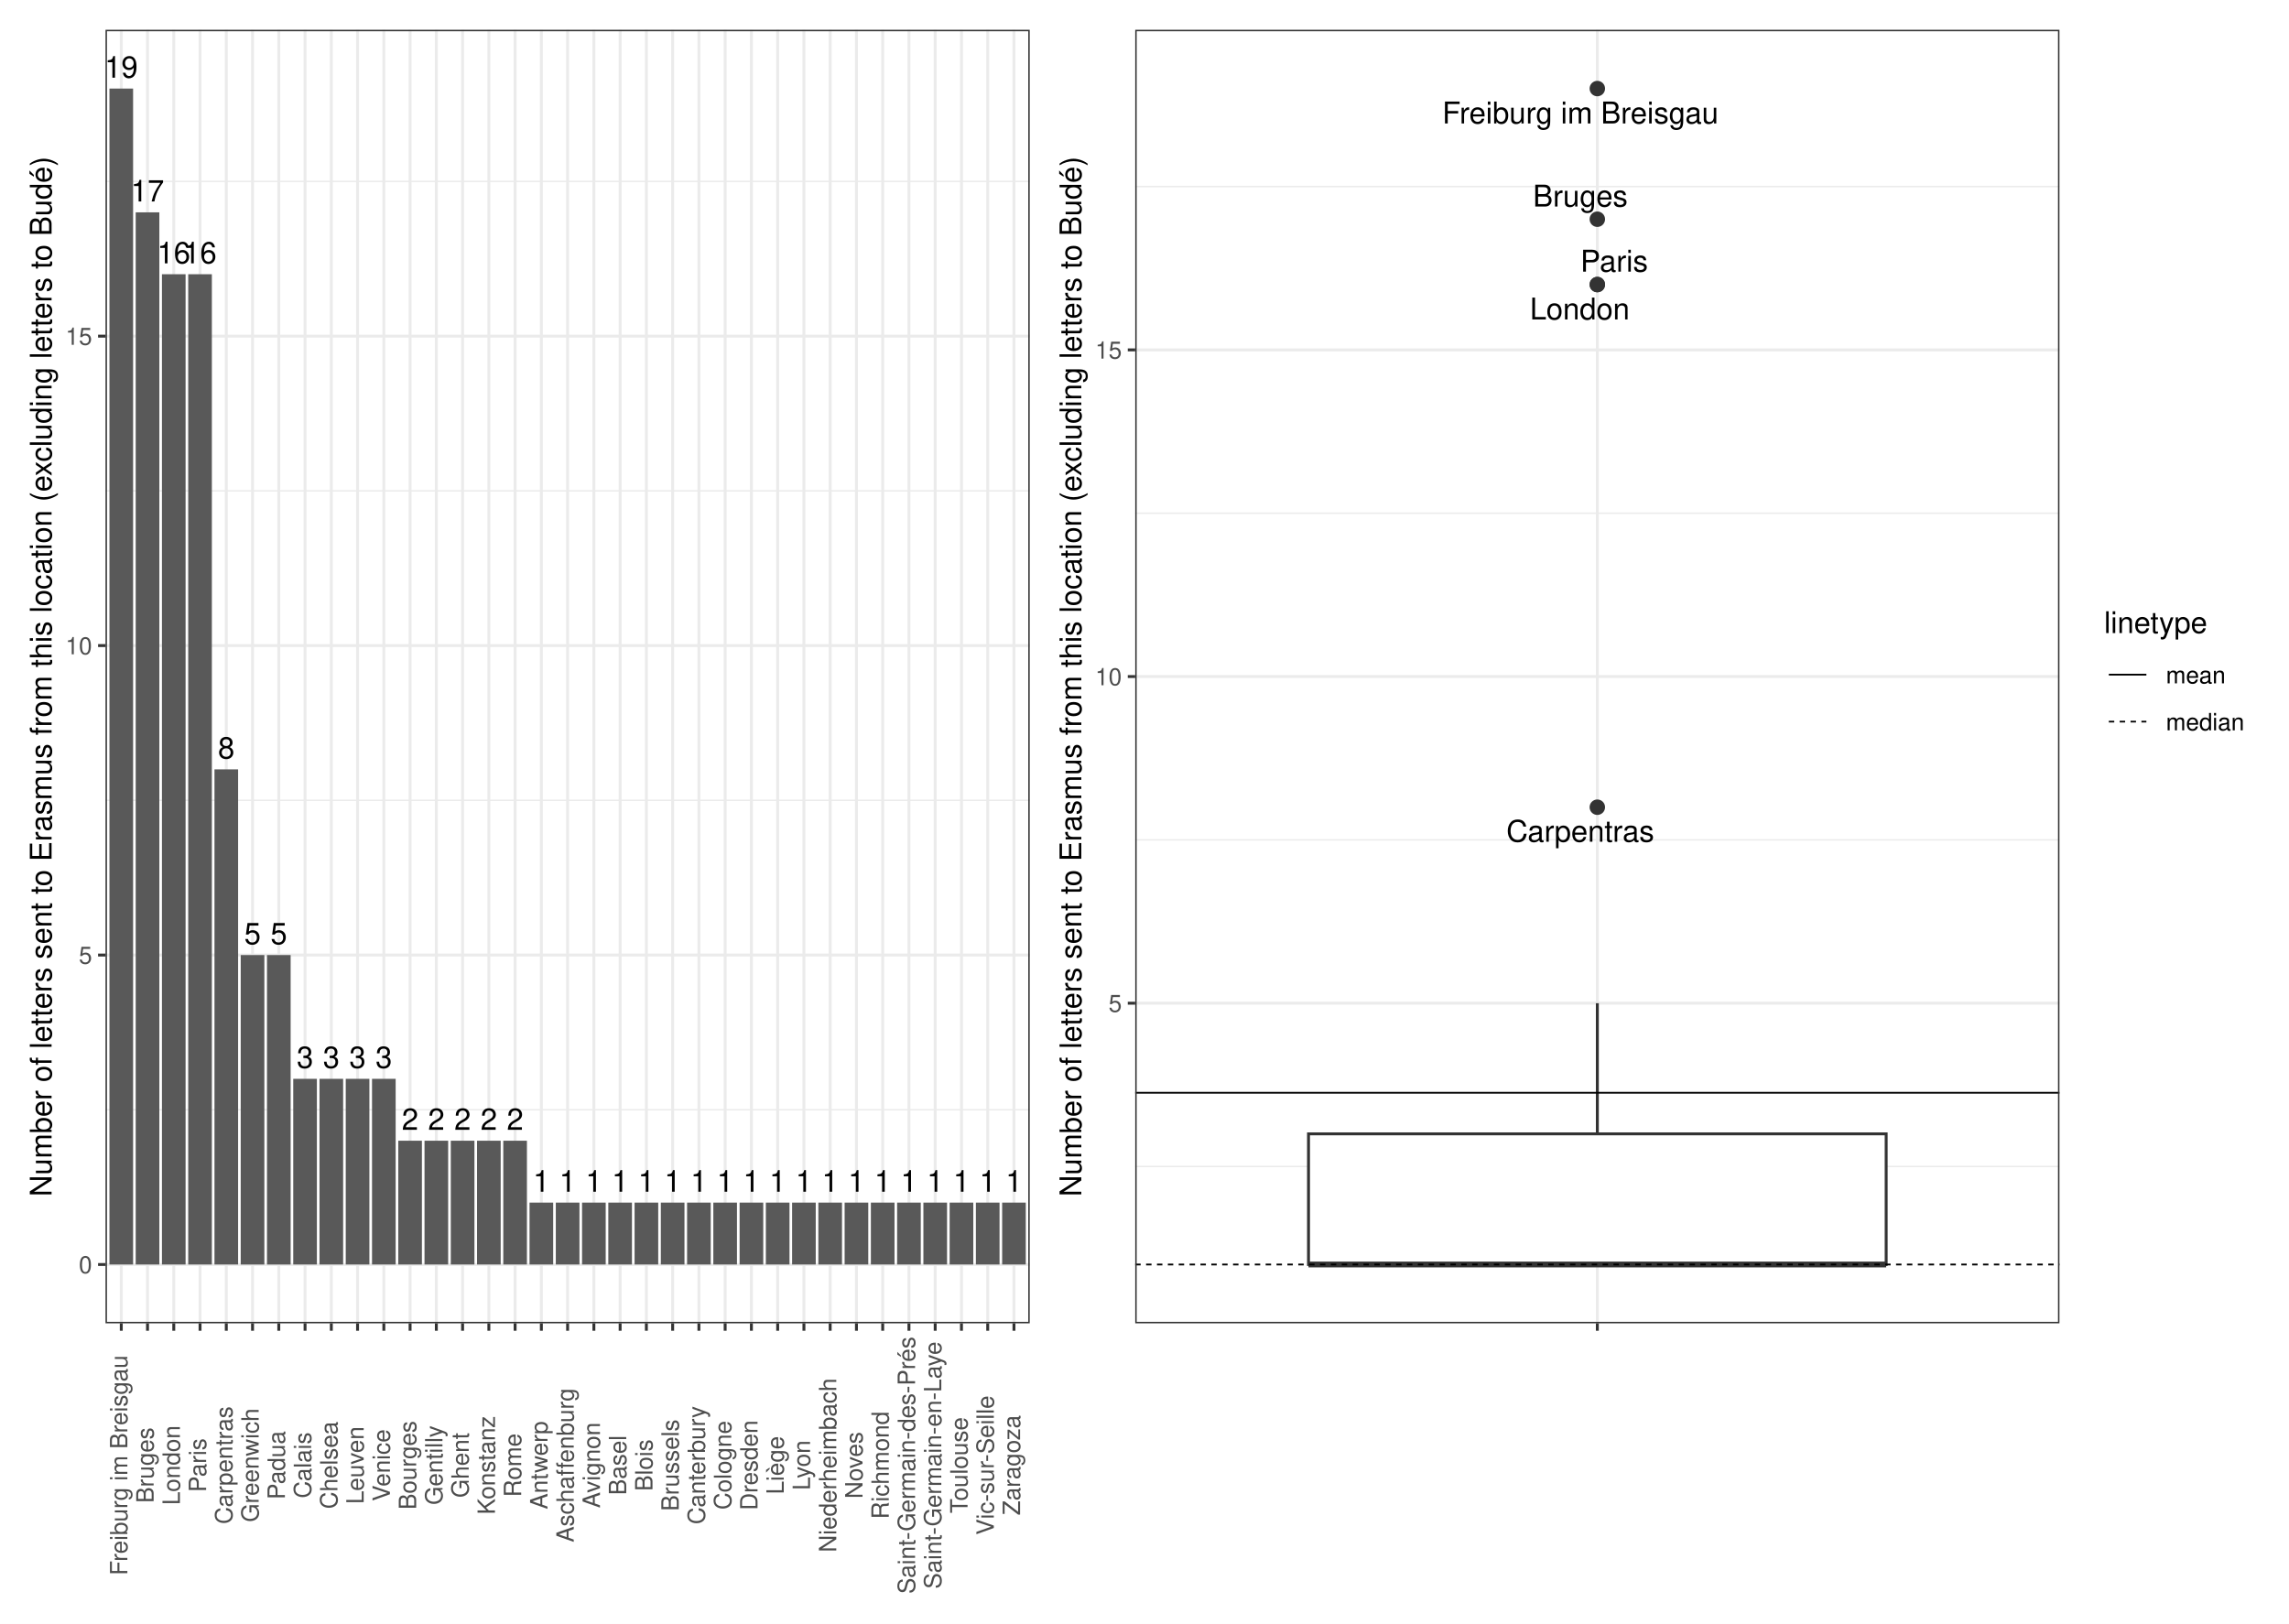
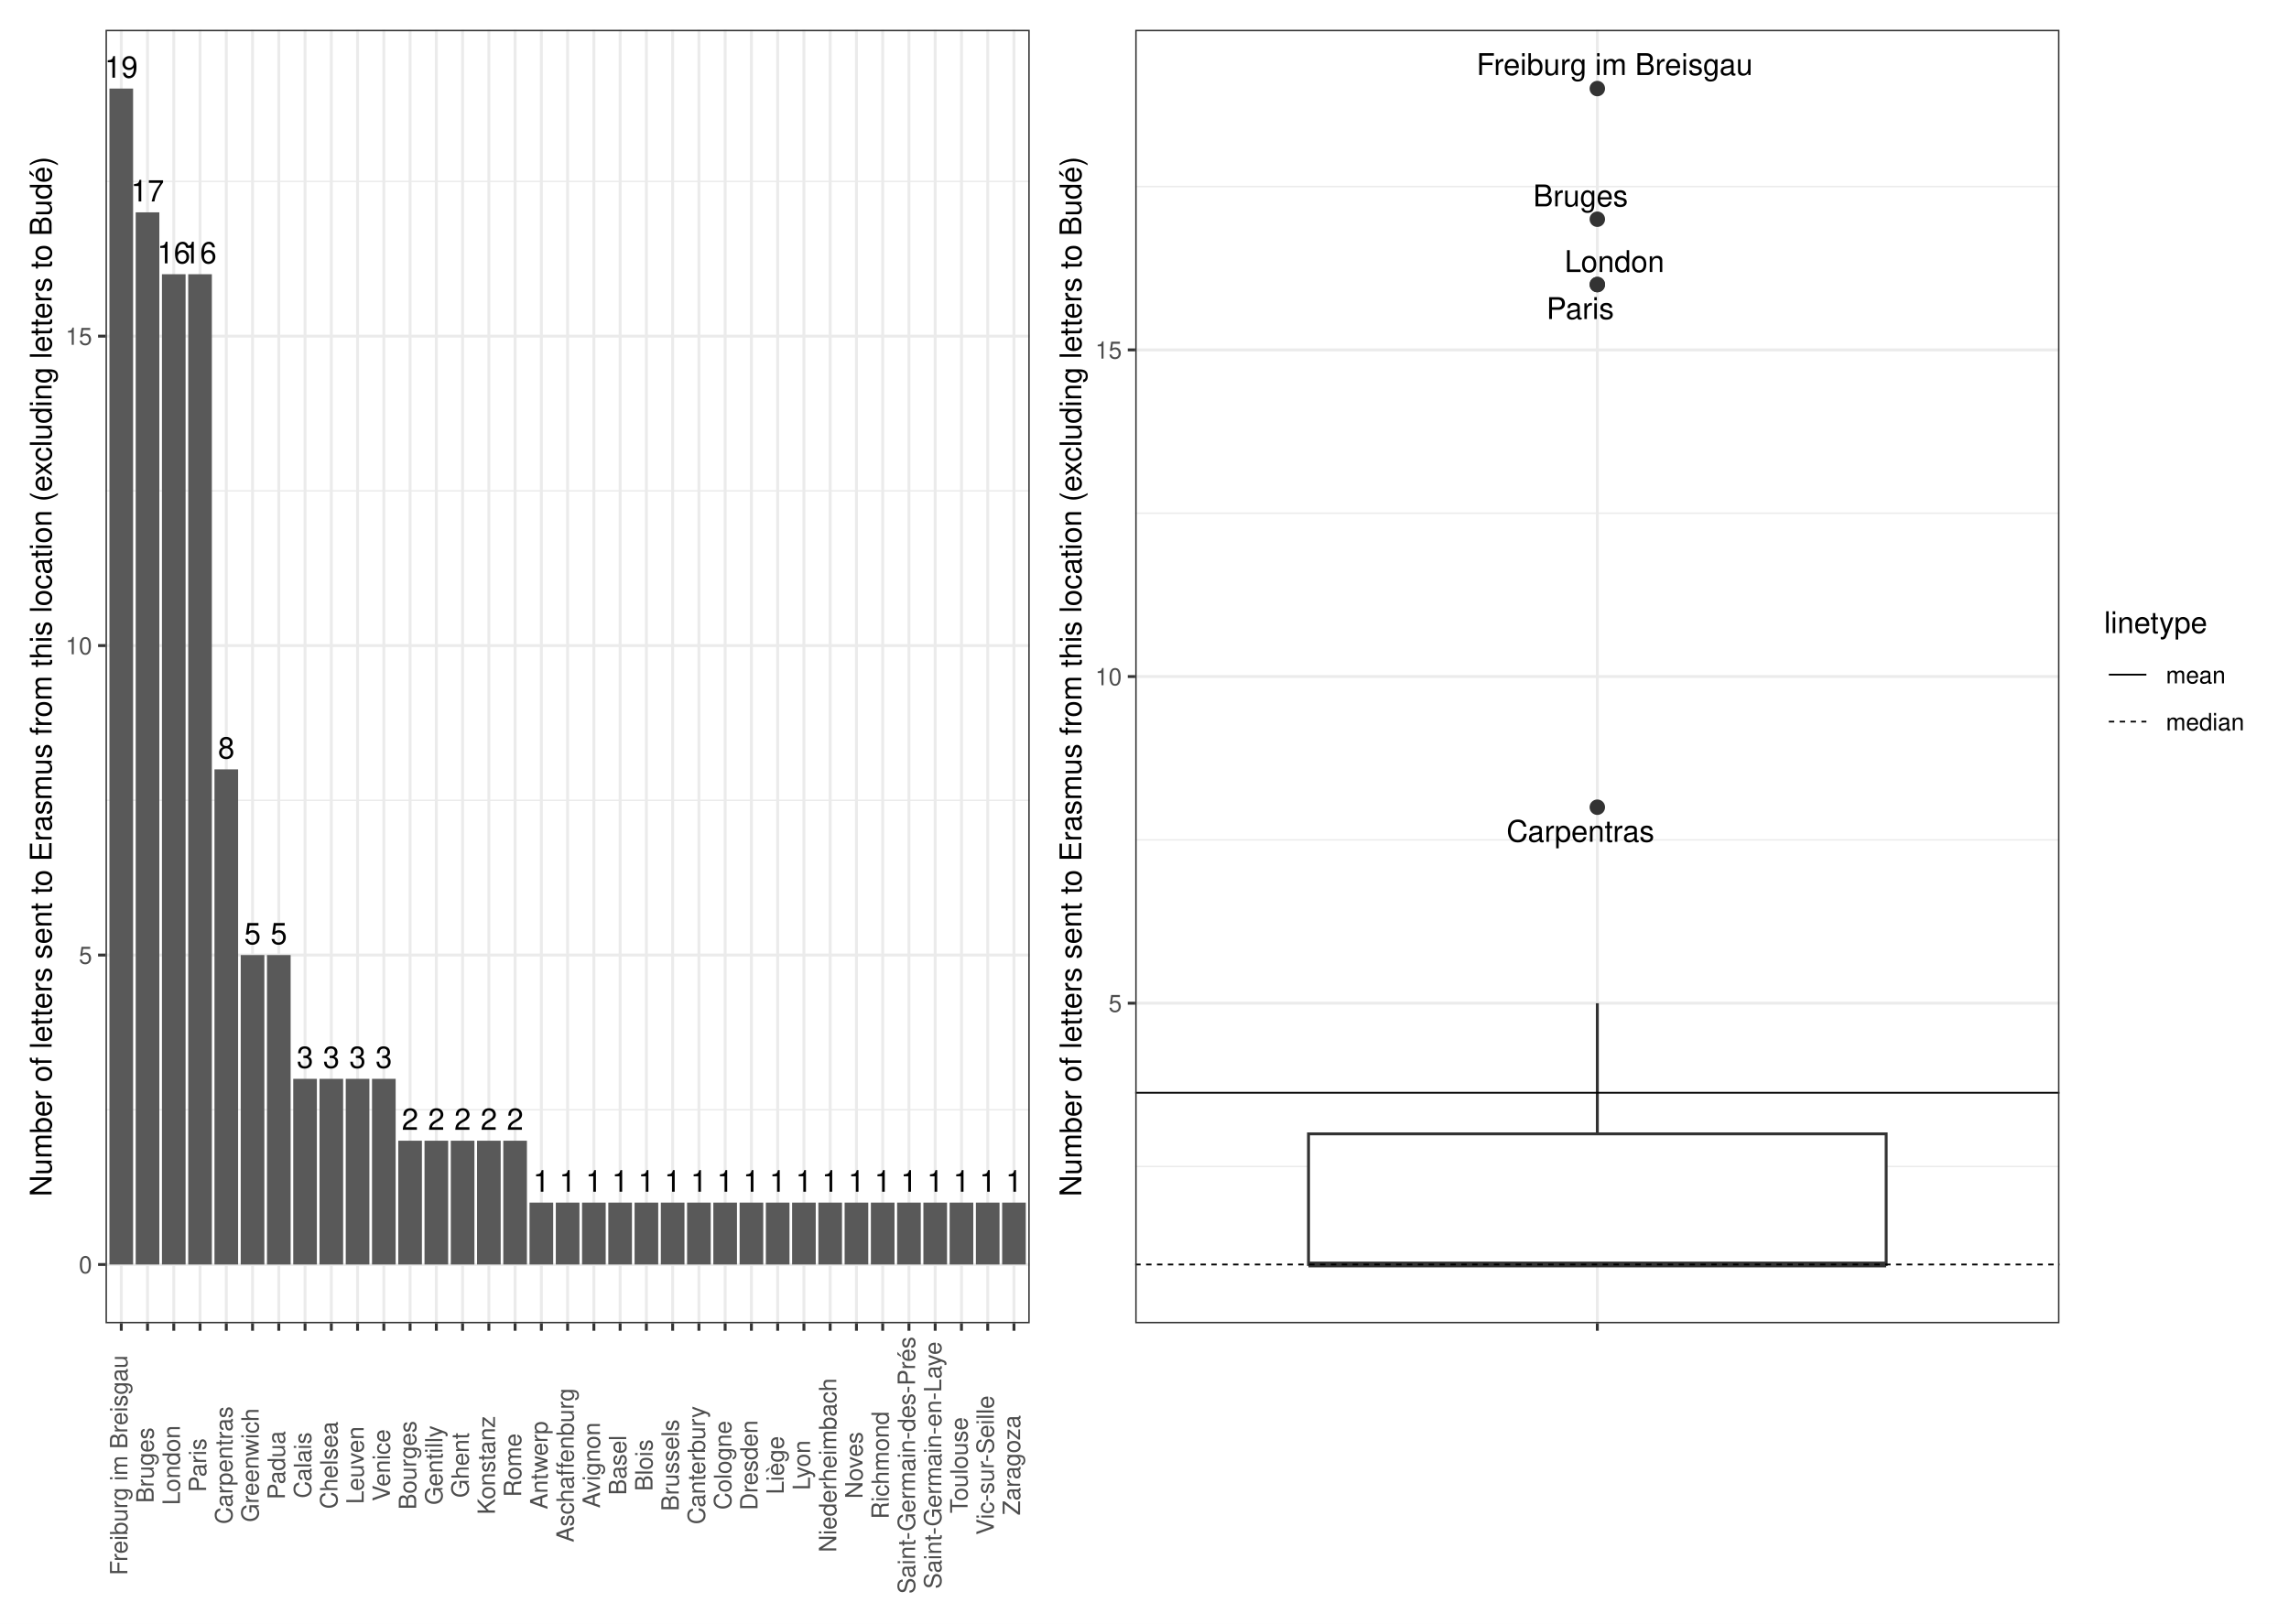
<svg xmlns="http://www.w3.org/2000/svg" width="842.40pt" height="597.60pt" viewBox="0 0 842.40 597.60">
  <g class="svglite">
    <defs>
      <style type="text/css">
    .svglite line, .svglite polyline, .svglite polygon, .svglite path, .svglite rect, .svglite circle {
      fill: none;
      stroke: #000000;
      stroke-linecap: round;
      stroke-linejoin: round;
      stroke-miterlimit: 10.00;
    }
    .svglite text {
      white-space: pre;
    }
    .svglite g.glyphgroup path {
      fill: inherit;
      stroke: none;
    }
  </style>
    </defs>
    <rect width="100%" height="100%" style="stroke: none; fill: #FFFFFF;" />
    <defs>
      <clipPath id="cpMC4wMHw4NDIuNDB8MC4wMHw1OTcuNjA=">
        <rect x="0.00" y="0.00" width="842.40" height="597.60" />
      </clipPath>
    </defs>
    <g clip-path="url(#cpMC4wMHw4NDIuNDB8MC4wMHw1OTcuNjA=)">
      <rect x="0" y="-0" width="842.40" height="597.60" style="stroke-width: 1.07; stroke: #FFFFFF; fill: #FFFFFF;" />
    </g>
    <defs>
      <clipPath id="cpMzguODN8NzU3LjkyfDEwLjk2fDQ4Ny4wOA==">
        <rect x="38.83" y="10.96" width="719.09" height="476.13" />
      </clipPath>
    </defs>
    <g clip-path="url(#cpMzguODN8NzU3LjkyfDEwLjk2fDQ4Ny4wOA==)">
</g>
    <g clip-path="url(#cpMC4wMHw4NDIuNDB8MC4wMHw1OTcuNjA=)">
</g>
    <defs>
      <clipPath id="cpNS40OHwzODQuNDR8NS40OHw1OTIuMTI=">
        <rect x="5.48" y="5.48" width="378.96" height="586.64" />
      </clipPath>
    </defs>
    <g clip-path="url(#cpNS40OHwzODQuNDR8NS40OHw1OTIuMTI=)">
      <rect x="5.48" y="5.48" width="378.96" height="586.64" style="stroke-width: 1.07; stroke: #FFFFFF; fill: #FFFFFF;" />
    </g>
    <g clip-path="url(#cpMC4wMHw4NDIuNDB8MC4wMHw1OTcuNjA=)">
</g>
    <defs>
      <clipPath id="cpMzg0LjQ0fDgzNi45Mnw1LjQ4fDU5Mi4xMg==">
        <rect x="384.44" y="5.48" width="452.48" height="586.64" />
      </clipPath>
    </defs>
    <g clip-path="url(#cpMzg0LjQ0fDgzNi45Mnw1LjQ4fDU5Mi4xMg==)">
      <rect x="384.44" y="5.48" width="452.48" height="586.64" style="stroke-width: 1.07; stroke: #FFFFFF; fill: #FFFFFF;" />
    </g>
    <g clip-path="url(#cpMC4wMHw4NDIuNDB8MC4wMHw1OTcuNjA=)">
</g>
    <defs>
      <clipPath id="cpMzguODN8Mzc4Ljk2fDEwLjk2fDQ4Ny4wOA==">
        <rect x="38.83" y="10.96" width="340.13" height="476.13" />
      </clipPath>
    </defs>
    <g clip-path="url(#cpMzguODN8Mzc4Ljk2fDEwLjk2fDQ4Ny4wOA==)">
      <rect x="38.83" y="10.96" width="340.13" height="476.13" style="stroke-width: 1.07; stroke: none; fill: #FFFFFF;" />
      <polyline points="38.83,408.49 378.96,408.49 " style="stroke-width: 0.53; stroke: #EBEBEB; stroke-linecap: butt;" />
      <polyline points="38.83,294.58 378.96,294.58 " style="stroke-width: 0.53; stroke: #EBEBEB; stroke-linecap: butt;" />
      <polyline points="38.83,180.68 378.96,180.68 " style="stroke-width: 0.53; stroke: #EBEBEB; stroke-linecap: butt;" />
      <polyline points="38.83,66.77 378.96,66.77 " style="stroke-width: 0.53; stroke: #EBEBEB; stroke-linecap: butt;" />
      <polyline points="38.83,465.44 378.96,465.44 " style="stroke-width: 1.07; stroke: #EBEBEB; stroke-linecap: butt;" />
      <polyline points="38.83,351.54 378.96,351.54 " style="stroke-width: 1.07; stroke: #EBEBEB; stroke-linecap: butt;" />
      <polyline points="38.83,237.63 378.96,237.63 " style="stroke-width: 1.07; stroke: #EBEBEB; stroke-linecap: butt;" />
      <polyline points="38.83,123.73 378.96,123.73 " style="stroke-width: 1.07; stroke: #EBEBEB; stroke-linecap: butt;" />
      <polyline points="44.63,487.08 44.63,10.96 " style="stroke-width: 1.07; stroke: #EBEBEB; stroke-linecap: butt;" />
      <polyline points="54.29,487.08 54.29,10.96 " style="stroke-width: 1.07; stroke: #EBEBEB; stroke-linecap: butt;" />
      <polyline points="63.95,487.08 63.95,10.96 " style="stroke-width: 1.07; stroke: #EBEBEB; stroke-linecap: butt;" />
      <polyline points="73.62,487.08 73.62,10.96 " style="stroke-width: 1.07; stroke: #EBEBEB; stroke-linecap: butt;" />
      <polyline points="83.28,487.08 83.28,10.96 " style="stroke-width: 1.07; stroke: #EBEBEB; stroke-linecap: butt;" />
      <polyline points="92.94,487.08 92.94,10.96 " style="stroke-width: 1.07; stroke: #EBEBEB; stroke-linecap: butt;" />
      <polyline points="102.60,487.08 102.60,10.96 " style="stroke-width: 1.07; stroke: #EBEBEB; stroke-linecap: butt;" />
      <polyline points="112.27,487.08 112.27,10.96 " style="stroke-width: 1.07; stroke: #EBEBEB; stroke-linecap: butt;" />
      <polyline points="121.93,487.08 121.93,10.96 " style="stroke-width: 1.07; stroke: #EBEBEB; stroke-linecap: butt;" />
      <polyline points="131.59,487.08 131.59,10.96 " style="stroke-width: 1.07; stroke: #EBEBEB; stroke-linecap: butt;" />
      <polyline points="141.26,487.08 141.26,10.96 " style="stroke-width: 1.07; stroke: #EBEBEB; stroke-linecap: butt;" />
      <polyline points="150.92,487.08 150.92,10.96 " style="stroke-width: 1.07; stroke: #EBEBEB; stroke-linecap: butt;" />
      <polyline points="160.58,487.08 160.58,10.96 " style="stroke-width: 1.07; stroke: #EBEBEB; stroke-linecap: butt;" />
      <polyline points="170.24,487.08 170.24,10.96 " style="stroke-width: 1.07; stroke: #EBEBEB; stroke-linecap: butt;" />
      <polyline points="179.91,487.08 179.91,10.96 " style="stroke-width: 1.07; stroke: #EBEBEB; stroke-linecap: butt;" />
      <polyline points="189.57,487.08 189.57,10.96 " style="stroke-width: 1.07; stroke: #EBEBEB; stroke-linecap: butt;" />
      <polyline points="199.23,487.08 199.23,10.96 " style="stroke-width: 1.07; stroke: #EBEBEB; stroke-linecap: butt;" />
      <polyline points="208.89,487.08 208.89,10.96 " style="stroke-width: 1.07; stroke: #EBEBEB; stroke-linecap: butt;" />
      <polyline points="218.56,487.08 218.56,10.96 " style="stroke-width: 1.07; stroke: #EBEBEB; stroke-linecap: butt;" />
      <polyline points="228.22,487.08 228.22,10.96 " style="stroke-width: 1.07; stroke: #EBEBEB; stroke-linecap: butt;" />
      <polyline points="237.88,487.08 237.88,10.96 " style="stroke-width: 1.07; stroke: #EBEBEB; stroke-linecap: butt;" />
      <polyline points="247.55,487.08 247.55,10.96 " style="stroke-width: 1.07; stroke: #EBEBEB; stroke-linecap: butt;" />
      <polyline points="257.21,487.08 257.21,10.96 " style="stroke-width: 1.07; stroke: #EBEBEB; stroke-linecap: butt;" />
      <polyline points="266.87,487.08 266.87,10.96 " style="stroke-width: 1.07; stroke: #EBEBEB; stroke-linecap: butt;" />
      <polyline points="276.53,487.08 276.53,10.96 " style="stroke-width: 1.07; stroke: #EBEBEB; stroke-linecap: butt;" />
      <polyline points="286.20,487.08 286.20,10.96 " style="stroke-width: 1.07; stroke: #EBEBEB; stroke-linecap: butt;" />
      <polyline points="295.86,487.08 295.86,10.96 " style="stroke-width: 1.07; stroke: #EBEBEB; stroke-linecap: butt;" />
      <polyline points="305.52,487.08 305.52,10.96 " style="stroke-width: 1.07; stroke: #EBEBEB; stroke-linecap: butt;" />
      <polyline points="315.19,487.08 315.19,10.96 " style="stroke-width: 1.07; stroke: #EBEBEB; stroke-linecap: butt;" />
      <polyline points="324.85,487.08 324.85,10.96 " style="stroke-width: 1.07; stroke: #EBEBEB; stroke-linecap: butt;" />
      <polyline points="334.51,487.08 334.51,10.96 " style="stroke-width: 1.07; stroke: #EBEBEB; stroke-linecap: butt;" />
      <polyline points="344.17,487.08 344.17,10.96 " style="stroke-width: 1.07; stroke: #EBEBEB; stroke-linecap: butt;" />
      <polyline points="353.84,487.08 353.84,10.96 " style="stroke-width: 1.07; stroke: #EBEBEB; stroke-linecap: butt;" />
      <polyline points="363.50,487.08 363.50,10.96 " style="stroke-width: 1.07; stroke: #EBEBEB; stroke-linecap: butt;" />
      <polyline points="373.16,487.08 373.16,10.96 " style="stroke-width: 1.07; stroke: #EBEBEB; stroke-linecap: butt;" />
      <rect x="40.28" y="32.60" width="8.70" height="432.84" style="stroke-width: 1.07; stroke: none; stroke-linecap: butt; stroke-linejoin: miter; fill: #595959;" />
      <rect x="49.94" y="78.16" width="8.70" height="387.28" style="stroke-width: 1.07; stroke: none; stroke-linecap: butt; stroke-linejoin: miter; fill: #595959;" />
      <rect x="59.60" y="100.94" width="8.70" height="364.50" style="stroke-width: 1.07; stroke: none; stroke-linecap: butt; stroke-linejoin: miter; fill: #595959;" />
      <rect x="69.27" y="100.94" width="8.70" height="364.50" style="stroke-width: 1.07; stroke: none; stroke-linecap: butt; stroke-linejoin: miter; fill: #595959;" />
      <rect x="78.93" y="283.19" width="8.70" height="182.25" style="stroke-width: 1.07; stroke: none; stroke-linecap: butt; stroke-linejoin: miter; fill: #595959;" />
      <rect x="98.26" y="351.54" width="8.70" height="113.91" style="stroke-width: 1.07; stroke: none; stroke-linecap: butt; stroke-linejoin: miter; fill: #595959;" />
      <rect x="88.59" y="351.54" width="8.70" height="113.91" style="stroke-width: 1.07; stroke: none; stroke-linecap: butt; stroke-linejoin: miter; fill: #595959;" />
      <rect x="107.92" y="397.10" width="8.70" height="68.34" style="stroke-width: 1.07; stroke: none; stroke-linecap: butt; stroke-linejoin: miter; fill: #595959;" />
      <rect x="127.24" y="397.10" width="8.70" height="68.34" style="stroke-width: 1.07; stroke: none; stroke-linecap: butt; stroke-linejoin: miter; fill: #595959;" />
      <rect x="136.91" y="397.10" width="8.70" height="68.34" style="stroke-width: 1.07; stroke: none; stroke-linecap: butt; stroke-linejoin: miter; fill: #595959;" />
      <rect x="117.58" y="397.10" width="8.70" height="68.34" style="stroke-width: 1.07; stroke: none; stroke-linecap: butt; stroke-linejoin: miter; fill: #595959;" />
      <rect x="146.57" y="419.88" width="8.70" height="45.56" style="stroke-width: 1.07; stroke: none; stroke-linecap: butt; stroke-linejoin: miter; fill: #595959;" />
      <rect x="175.56" y="419.88" width="8.70" height="45.56" style="stroke-width: 1.07; stroke: none; stroke-linecap: butt; stroke-linejoin: miter; fill: #595959;" />
      <rect x="165.90" y="419.88" width="8.70" height="45.56" style="stroke-width: 1.07; stroke: none; stroke-linecap: butt; stroke-linejoin: miter; fill: #595959;" />
      <rect x="156.23" y="419.88" width="8.70" height="45.56" style="stroke-width: 1.07; stroke: none; stroke-linecap: butt; stroke-linejoin: miter; fill: #595959;" />
      <rect x="185.22" y="419.88" width="8.70" height="45.56" style="stroke-width: 1.07; stroke: none; stroke-linecap: butt; stroke-linejoin: miter; fill: #595959;" />
      <rect x="223.87" y="442.66" width="8.70" height="22.78" style="stroke-width: 1.07; stroke: none; stroke-linecap: butt; stroke-linejoin: miter; fill: #595959;" />
      <rect x="320.50" y="442.66" width="8.70" height="22.78" style="stroke-width: 1.07; stroke: none; stroke-linecap: butt; stroke-linejoin: miter; fill: #595959;" />
      <rect x="310.84" y="442.66" width="8.70" height="22.78" style="stroke-width: 1.07; stroke: none; stroke-linecap: butt; stroke-linejoin: miter; fill: #595959;" />
      <rect x="330.16" y="442.66" width="8.70" height="22.78" style="stroke-width: 1.07; stroke: none; stroke-linecap: butt; stroke-linejoin: miter; fill: #595959;" />
      <rect x="243.20" y="442.66" width="8.70" height="22.78" style="stroke-width: 1.07; stroke: none; stroke-linecap: butt; stroke-linejoin: miter; fill: #595959;" />
      <rect x="368.81" y="442.66" width="8.70" height="22.78" style="stroke-width: 1.07; stroke: none; stroke-linecap: butt; stroke-linejoin: miter; fill: #595959;" />
      <rect x="262.52" y="442.66" width="8.70" height="22.78" style="stroke-width: 1.07; stroke: none; stroke-linecap: butt; stroke-linejoin: miter; fill: #595959;" />
      <rect x="301.17" y="442.66" width="8.70" height="22.78" style="stroke-width: 1.07; stroke: none; stroke-linecap: butt; stroke-linejoin: miter; fill: #595959;" />
      <rect x="194.88" y="442.66" width="8.70" height="22.78" style="stroke-width: 1.07; stroke: none; stroke-linecap: butt; stroke-linejoin: miter; fill: #595959;" />
      <rect x="339.83" y="442.66" width="8.70" height="22.78" style="stroke-width: 1.07; stroke: none; stroke-linecap: butt; stroke-linejoin: miter; fill: #595959;" />
      <rect x="349.49" y="442.66" width="8.70" height="22.78" style="stroke-width: 1.07; stroke: none; stroke-linecap: butt; stroke-linejoin: miter; fill: #595959;" />
      <rect x="281.85" y="442.66" width="8.70" height="22.78" style="stroke-width: 1.07; stroke: none; stroke-linecap: butt; stroke-linejoin: miter; fill: #595959;" />
      <rect x="214.21" y="442.66" width="8.70" height="22.78" style="stroke-width: 1.07; stroke: none; stroke-linecap: butt; stroke-linejoin: miter; fill: #595959;" />
      <rect x="233.54" y="442.66" width="8.70" height="22.78" style="stroke-width: 1.07; stroke: none; stroke-linecap: butt; stroke-linejoin: miter; fill: #595959;" />
      <rect x="359.15" y="442.66" width="8.70" height="22.78" style="stroke-width: 1.07; stroke: none; stroke-linecap: butt; stroke-linejoin: miter; fill: #595959;" />
      <rect x="252.86" y="442.66" width="8.70" height="22.78" style="stroke-width: 1.07; stroke: none; stroke-linecap: butt; stroke-linejoin: miter; fill: #595959;" />
      <rect x="272.19" y="442.66" width="8.70" height="22.78" style="stroke-width: 1.07; stroke: none; stroke-linecap: butt; stroke-linejoin: miter; fill: #595959;" />
      <rect x="204.55" y="442.66" width="8.70" height="22.78" style="stroke-width: 1.07; stroke: none; stroke-linecap: butt; stroke-linejoin: miter; fill: #595959;" />
      <rect x="291.51" y="442.66" width="8.70" height="22.78" style="stroke-width: 1.07; stroke: none; stroke-linecap: butt; stroke-linejoin: miter; fill: #595959;" />
      <text x="44.63" y="28.59" text-anchor="middle" style="font-size: 11.00px; font-family: &quot;Nimbus Sans&quot;;" textLength="12.22px" lengthAdjust="spacingAndGlyphs">19</text>
      <text x="54.29" y="74.15" text-anchor="middle" style="font-size: 11.00px; font-family: &quot;Nimbus Sans&quot;;" textLength="12.22px" lengthAdjust="spacingAndGlyphs">17</text>
      <text x="63.95" y="96.93" text-anchor="middle" style="font-size: 11.00px; font-family: &quot;Nimbus Sans&quot;;" textLength="12.22px" lengthAdjust="spacingAndGlyphs">16</text>
      <text x="73.62" y="96.93" text-anchor="middle" style="font-size: 11.00px; font-family: &quot;Nimbus Sans&quot;;" textLength="12.22px" lengthAdjust="spacingAndGlyphs">16</text>
      <text x="83.28" y="279.18" text-anchor="middle" style="font-size: 11.00px; font-family: &quot;Nimbus Sans&quot;;" textLength="6.11px" lengthAdjust="spacingAndGlyphs">8</text>
      <text x="102.60" y="347.53" text-anchor="middle" style="font-size: 11.00px; font-family: &quot;Nimbus Sans&quot;;" textLength="6.11px" lengthAdjust="spacingAndGlyphs">5</text>
      <text x="92.94" y="347.53" text-anchor="middle" style="font-size: 11.00px; font-family: &quot;Nimbus Sans&quot;;" textLength="6.11px" lengthAdjust="spacingAndGlyphs">5</text>
      <text x="112.27" y="393.09" text-anchor="middle" style="font-size: 11.00px; font-family: &quot;Nimbus Sans&quot;;" textLength="6.11px" lengthAdjust="spacingAndGlyphs">3</text>
      <text x="131.59" y="393.09" text-anchor="middle" style="font-size: 11.00px; font-family: &quot;Nimbus Sans&quot;;" textLength="6.11px" lengthAdjust="spacingAndGlyphs">3</text>
      <text x="141.26" y="393.09" text-anchor="middle" style="font-size: 11.00px; font-family: &quot;Nimbus Sans&quot;;" textLength="6.11px" lengthAdjust="spacingAndGlyphs">3</text>
      <text x="121.93" y="393.09" text-anchor="middle" style="font-size: 11.00px; font-family: &quot;Nimbus Sans&quot;;" textLength="6.11px" lengthAdjust="spacingAndGlyphs">3</text>
      <text x="150.92" y="415.87" text-anchor="middle" style="font-size: 11.00px; font-family: &quot;Nimbus Sans&quot;;" textLength="6.11px" lengthAdjust="spacingAndGlyphs">2</text>
      <text x="179.91" y="415.87" text-anchor="middle" style="font-size: 11.00px; font-family: &quot;Nimbus Sans&quot;;" textLength="6.11px" lengthAdjust="spacingAndGlyphs">2</text>
      <text x="170.24" y="415.87" text-anchor="middle" style="font-size: 11.00px; font-family: &quot;Nimbus Sans&quot;;" textLength="6.11px" lengthAdjust="spacingAndGlyphs">2</text>
      <text x="160.58" y="415.87" text-anchor="middle" style="font-size: 11.00px; font-family: &quot;Nimbus Sans&quot;;" textLength="6.11px" lengthAdjust="spacingAndGlyphs">2</text>
      <text x="189.57" y="415.87" text-anchor="middle" style="font-size: 11.00px; font-family: &quot;Nimbus Sans&quot;;" textLength="6.11px" lengthAdjust="spacingAndGlyphs">2</text>
      <text x="228.22" y="438.65" text-anchor="middle" style="font-size: 11.00px; font-family: &quot;Nimbus Sans&quot;;" textLength="6.11px" lengthAdjust="spacingAndGlyphs">1</text>
      <text x="324.85" y="438.65" text-anchor="middle" style="font-size: 11.00px; font-family: &quot;Nimbus Sans&quot;;" textLength="6.11px" lengthAdjust="spacingAndGlyphs">1</text>
      <text x="315.19" y="438.65" text-anchor="middle" style="font-size: 11.00px; font-family: &quot;Nimbus Sans&quot;;" textLength="6.11px" lengthAdjust="spacingAndGlyphs">1</text>
      <text x="334.51" y="438.65" text-anchor="middle" style="font-size: 11.00px; font-family: &quot;Nimbus Sans&quot;;" textLength="6.11px" lengthAdjust="spacingAndGlyphs">1</text>
      <text x="247.55" y="438.65" text-anchor="middle" style="font-size: 11.00px; font-family: &quot;Nimbus Sans&quot;;" textLength="6.11px" lengthAdjust="spacingAndGlyphs">1</text>
      <text x="373.16" y="438.65" text-anchor="middle" style="font-size: 11.00px; font-family: &quot;Nimbus Sans&quot;;" textLength="6.11px" lengthAdjust="spacingAndGlyphs">1</text>
      <text x="266.87" y="438.65" text-anchor="middle" style="font-size: 11.00px; font-family: &quot;Nimbus Sans&quot;;" textLength="6.11px" lengthAdjust="spacingAndGlyphs">1</text>
      <text x="305.52" y="438.65" text-anchor="middle" style="font-size: 11.00px; font-family: &quot;Nimbus Sans&quot;;" textLength="6.11px" lengthAdjust="spacingAndGlyphs">1</text>
      <text x="199.23" y="438.65" text-anchor="middle" style="font-size: 11.00px; font-family: &quot;Nimbus Sans&quot;;" textLength="6.11px" lengthAdjust="spacingAndGlyphs">1</text>
      <text x="344.17" y="438.65" text-anchor="middle" style="font-size: 11.00px; font-family: &quot;Nimbus Sans&quot;;" textLength="6.11px" lengthAdjust="spacingAndGlyphs">1</text>
      <text x="353.84" y="438.65" text-anchor="middle" style="font-size: 11.00px; font-family: &quot;Nimbus Sans&quot;;" textLength="6.11px" lengthAdjust="spacingAndGlyphs">1</text>
      <text x="286.20" y="438.65" text-anchor="middle" style="font-size: 11.00px; font-family: &quot;Nimbus Sans&quot;;" textLength="6.11px" lengthAdjust="spacingAndGlyphs">1</text>
      <text x="218.56" y="438.65" text-anchor="middle" style="font-size: 11.00px; font-family: &quot;Nimbus Sans&quot;;" textLength="6.11px" lengthAdjust="spacingAndGlyphs">1</text>
      <text x="237.88" y="438.65" text-anchor="middle" style="font-size: 11.00px; font-family: &quot;Nimbus Sans&quot;;" textLength="6.11px" lengthAdjust="spacingAndGlyphs">1</text>
      <text x="363.50" y="438.65" text-anchor="middle" style="font-size: 11.00px; font-family: &quot;Nimbus Sans&quot;;" textLength="6.11px" lengthAdjust="spacingAndGlyphs">1</text>
      <text x="257.21" y="438.65" text-anchor="middle" style="font-size: 11.00px; font-family: &quot;Nimbus Sans&quot;;" textLength="6.11px" lengthAdjust="spacingAndGlyphs">1</text>
      <text x="276.53" y="438.65" text-anchor="middle" style="font-size: 11.00px; font-family: &quot;Nimbus Sans&quot;;" textLength="6.11px" lengthAdjust="spacingAndGlyphs">1</text>
      <text x="208.89" y="438.65" text-anchor="middle" style="font-size: 11.00px; font-family: &quot;Nimbus Sans&quot;;" textLength="6.11px" lengthAdjust="spacingAndGlyphs">1</text>
      <text x="295.86" y="438.65" text-anchor="middle" style="font-size: 11.00px; font-family: &quot;Nimbus Sans&quot;;" textLength="6.11px" lengthAdjust="spacingAndGlyphs">1</text>
      <rect x="38.83" y="10.96" width="340.13" height="476.13" style="stroke-width: 1.07; stroke: #333333;" />
    </g>
    <g clip-path="url(#cpMC4wMHw4NDIuNDB8MC4wMHw1OTcuNjA=)">
      <text x="33.90" y="468.65" text-anchor="end" style="font-size: 8.80px;fill: #4D4D4D; font-family: &quot;Nimbus Sans&quot;;" textLength="4.89px" lengthAdjust="spacingAndGlyphs">0</text>
      <text x="33.90" y="354.74" text-anchor="end" style="font-size: 8.80px;fill: #4D4D4D; font-family: &quot;Nimbus Sans&quot;;" textLength="4.89px" lengthAdjust="spacingAndGlyphs">5</text>
      <text x="33.90" y="240.84" text-anchor="end" style="font-size: 8.80px;fill: #4D4D4D; font-family: &quot;Nimbus Sans&quot;;" textLength="9.78px" lengthAdjust="spacingAndGlyphs">10</text>
      <text x="33.90" y="126.93" text-anchor="end" style="font-size: 8.80px;fill: #4D4D4D; font-family: &quot;Nimbus Sans&quot;;" textLength="9.78px" lengthAdjust="spacingAndGlyphs">15</text>
      <polyline points="36.09,465.44 38.83,465.44 " style="stroke-width: 1.07; stroke: #333333; stroke-linecap: butt;" />
      <polyline points="36.09,351.54 38.83,351.54 " style="stroke-width: 1.07; stroke: #333333; stroke-linecap: butt;" />
      <polyline points="36.09,237.63 38.83,237.63 " style="stroke-width: 1.07; stroke: #333333; stroke-linecap: butt;" />
      <polyline points="36.09,123.73 38.83,123.73 " style="stroke-width: 1.07; stroke: #333333; stroke-linecap: butt;" />
      <polyline points="44.63,489.82 44.63,487.08 " style="stroke-width: 1.07; stroke: #333333; stroke-linecap: butt;" />
      <polyline points="54.29,489.82 54.29,487.08 " style="stroke-width: 1.07; stroke: #333333; stroke-linecap: butt;" />
      <polyline points="63.95,489.82 63.95,487.08 " style="stroke-width: 1.07; stroke: #333333; stroke-linecap: butt;" />
      <polyline points="73.62,489.82 73.62,487.08 " style="stroke-width: 1.07; stroke: #333333; stroke-linecap: butt;" />
      <polyline points="83.28,489.82 83.28,487.08 " style="stroke-width: 1.07; stroke: #333333; stroke-linecap: butt;" />
      <polyline points="92.94,489.82 92.94,487.08 " style="stroke-width: 1.07; stroke: #333333; stroke-linecap: butt;" />
      <polyline points="102.60,489.82 102.60,487.08 " style="stroke-width: 1.07; stroke: #333333; stroke-linecap: butt;" />
      <polyline points="112.27,489.82 112.27,487.08 " style="stroke-width: 1.07; stroke: #333333; stroke-linecap: butt;" />
      <polyline points="121.93,489.82 121.93,487.08 " style="stroke-width: 1.07; stroke: #333333; stroke-linecap: butt;" />
      <polyline points="131.59,489.82 131.59,487.08 " style="stroke-width: 1.07; stroke: #333333; stroke-linecap: butt;" />
      <polyline points="141.26,489.82 141.26,487.08 " style="stroke-width: 1.07; stroke: #333333; stroke-linecap: butt;" />
      <polyline points="150.92,489.82 150.92,487.08 " style="stroke-width: 1.07; stroke: #333333; stroke-linecap: butt;" />
      <polyline points="160.58,489.82 160.58,487.08 " style="stroke-width: 1.07; stroke: #333333; stroke-linecap: butt;" />
      <polyline points="170.24,489.82 170.24,487.08 " style="stroke-width: 1.07; stroke: #333333; stroke-linecap: butt;" />
      <polyline points="179.91,489.82 179.91,487.08 " style="stroke-width: 1.07; stroke: #333333; stroke-linecap: butt;" />
      <polyline points="189.57,489.82 189.57,487.08 " style="stroke-width: 1.07; stroke: #333333; stroke-linecap: butt;" />
      <polyline points="199.23,489.82 199.23,487.08 " style="stroke-width: 1.07; stroke: #333333; stroke-linecap: butt;" />
      <polyline points="208.89,489.82 208.89,487.08 " style="stroke-width: 1.07; stroke: #333333; stroke-linecap: butt;" />
      <polyline points="218.56,489.82 218.56,487.08 " style="stroke-width: 1.07; stroke: #333333; stroke-linecap: butt;" />
      <polyline points="228.22,489.82 228.22,487.08 " style="stroke-width: 1.07; stroke: #333333; stroke-linecap: butt;" />
      <polyline points="237.88,489.82 237.88,487.08 " style="stroke-width: 1.07; stroke: #333333; stroke-linecap: butt;" />
      <polyline points="247.55,489.82 247.55,487.08 " style="stroke-width: 1.07; stroke: #333333; stroke-linecap: butt;" />
      <polyline points="257.21,489.82 257.21,487.08 " style="stroke-width: 1.07; stroke: #333333; stroke-linecap: butt;" />
      <polyline points="266.87,489.82 266.87,487.08 " style="stroke-width: 1.07; stroke: #333333; stroke-linecap: butt;" />
      <polyline points="276.53,489.82 276.53,487.08 " style="stroke-width: 1.07; stroke: #333333; stroke-linecap: butt;" />
      <polyline points="286.20,489.82 286.20,487.08 " style="stroke-width: 1.07; stroke: #333333; stroke-linecap: butt;" />
      <polyline points="295.86,489.82 295.86,487.08 " style="stroke-width: 1.07; stroke: #333333; stroke-linecap: butt;" />
      <polyline points="305.52,489.82 305.52,487.08 " style="stroke-width: 1.07; stroke: #333333; stroke-linecap: butt;" />
      <polyline points="315.19,489.82 315.19,487.08 " style="stroke-width: 1.07; stroke: #333333; stroke-linecap: butt;" />
      <polyline points="324.85,489.82 324.85,487.08 " style="stroke-width: 1.07; stroke: #333333; stroke-linecap: butt;" />
      <polyline points="334.51,489.82 334.51,487.08 " style="stroke-width: 1.07; stroke: #333333; stroke-linecap: butt;" />
      <polyline points="344.17,489.82 344.17,487.08 " style="stroke-width: 1.07; stroke: #333333; stroke-linecap: butt;" />
      <polyline points="353.84,489.82 353.84,487.08 " style="stroke-width: 1.07; stroke: #333333; stroke-linecap: butt;" />
      <polyline points="363.50,489.82 363.50,487.08 " style="stroke-width: 1.07; stroke: #333333; stroke-linecap: butt;" />
      <polyline points="373.16,489.82 373.16,487.08 " style="stroke-width: 1.07; stroke: #333333; stroke-linecap: butt;" />
      <text transform="translate(46.87,539.33) rotate(-90)" text-anchor="middle" style="font-size: 8.80px;fill: #4D4D4D; font-family: &quot;Nimbus Sans&quot;;" textLength="81.00px" lengthAdjust="spacingAndGlyphs">Freiburg im Breisgau</text>
      <text transform="translate(56.54,539.33) rotate(-90)" text-anchor="middle" style="font-size: 8.80px;fill: #4D4D4D; font-family: &quot;Nimbus Sans&quot;;" textLength="27.81px" lengthAdjust="spacingAndGlyphs">Bruges</text>
      <text transform="translate(66.20,539.33) rotate(-90)" text-anchor="middle" style="font-size: 8.80px;fill: #4D4D4D; font-family: &quot;Nimbus Sans&quot;;" textLength="29.25px" lengthAdjust="spacingAndGlyphs">London</text>
      <text transform="translate(75.86,539.33) rotate(-90)" text-anchor="middle" style="font-size: 8.80px;fill: #4D4D4D; font-family: &quot;Nimbus Sans&quot;;" textLength="19.83px" lengthAdjust="spacingAndGlyphs">Paris</text>
      <text transform="translate(85.52,539.33) rotate(-90)" text-anchor="middle" style="font-size: 8.80px;fill: #4D4D4D; font-family: &quot;Nimbus Sans&quot;;" textLength="43.36px" lengthAdjust="spacingAndGlyphs">Carpentras</text>
      <text transform="translate(95.19,539.33) rotate(-90)" text-anchor="middle" style="font-size: 8.80px;fill: #4D4D4D; font-family: &quot;Nimbus Sans&quot;;" textLength="41.86px" lengthAdjust="spacingAndGlyphs">Greenwich</text>
      <text transform="translate(104.85,539.33) rotate(-90)" text-anchor="middle" style="font-size: 8.80px;fill: #4D4D4D; font-family: &quot;Nimbus Sans&quot;;" textLength="25.20px" lengthAdjust="spacingAndGlyphs">Padua</text>
      <text transform="translate(114.51,539.33) rotate(-90)" text-anchor="middle" style="font-size: 8.80px;fill: #4D4D4D; font-family: &quot;Nimbus Sans&quot;;" textLength="24.31px" lengthAdjust="spacingAndGlyphs">Calais</text>
      <text transform="translate(124.18,539.33) rotate(-90)" text-anchor="middle" style="font-size: 8.80px;fill: #4D4D4D; font-family: &quot;Nimbus Sans&quot;;" textLength="32.17px" lengthAdjust="spacingAndGlyphs">Chelsea</text>
      <text transform="translate(133.84,539.33) rotate(-90)" text-anchor="middle" style="font-size: 8.80px;fill: #4D4D4D; font-family: &quot;Nimbus Sans&quot;;" textLength="28.56px" lengthAdjust="spacingAndGlyphs">Leuven</text>
      <text transform="translate(143.50,539.33) rotate(-90)" text-anchor="middle" style="font-size: 8.80px;fill: #4D4D4D; font-family: &quot;Nimbus Sans&quot;;" textLength="26.50px" lengthAdjust="spacingAndGlyphs">Venice</text>
      <text transform="translate(153.16,539.33) rotate(-90)" text-anchor="middle" style="font-size: 8.80px;fill: #4D4D4D; font-family: &quot;Nimbus Sans&quot;;" textLength="32.66px" lengthAdjust="spacingAndGlyphs">Bourges</text>
      <text transform="translate(162.83,539.33) rotate(-90)" text-anchor="middle" style="font-size: 8.80px;fill: #4D4D4D; font-family: &quot;Nimbus Sans&quot;;" textLength="29.25px" lengthAdjust="spacingAndGlyphs">Gentilly</text>
      <text transform="translate(172.49,539.33) rotate(-90)" text-anchor="middle" style="font-size: 8.80px;fill: #4D4D4D; font-family: &quot;Nimbus Sans&quot;;" textLength="23.97px" lengthAdjust="spacingAndGlyphs">Ghent</text>
      <text transform="translate(182.15,539.33) rotate(-90)" text-anchor="middle" style="font-size: 8.80px;fill: #4D4D4D; font-family: &quot;Nimbus Sans&quot;;" textLength="36.33px" lengthAdjust="spacingAndGlyphs">Konstanz</text>
      <text transform="translate(191.81,539.33) rotate(-90)" text-anchor="middle" style="font-size: 8.80px;fill: #4D4D4D; font-family: &quot;Nimbus Sans&quot;;" textLength="23.38px" lengthAdjust="spacingAndGlyphs">Rome</text>
      <text transform="translate(201.48,539.33) rotate(-90)" text-anchor="middle" style="font-size: 8.80px;fill: #4D4D4D; font-family: &quot;Nimbus Sans&quot;;" textLength="32.44px" lengthAdjust="spacingAndGlyphs">Antwerp</text>
      <text transform="translate(211.14,539.33) rotate(-90)" text-anchor="middle" style="font-size: 8.80px;fill: #4D4D4D; font-family: &quot;Nimbus Sans&quot;;" textLength="56.67px" lengthAdjust="spacingAndGlyphs">Aschaffenburg</text>
      <text transform="translate(220.80,539.33) rotate(-90)" text-anchor="middle" style="font-size: 8.80px;fill: #4D4D4D; font-family: &quot;Nimbus Sans&quot;;" textLength="31.52px" lengthAdjust="spacingAndGlyphs">Avignon</text>
      <text transform="translate(230.47,539.33) rotate(-90)" text-anchor="middle" style="font-size: 8.80px;fill: #4D4D4D; font-family: &quot;Nimbus Sans&quot;;" textLength="21.98px" lengthAdjust="spacingAndGlyphs">Basel</text>
      <text transform="translate(240.13,539.33) rotate(-90)" text-anchor="middle" style="font-size: 8.80px;fill: #4D4D4D; font-family: &quot;Nimbus Sans&quot;;" textLength="19.08px" lengthAdjust="spacingAndGlyphs">Blois</text>
      <text transform="translate(249.79,539.33) rotate(-90)" text-anchor="middle" style="font-size: 8.80px;fill: #4D4D4D; font-family: &quot;Nimbus Sans&quot;;" textLength="33.75px" lengthAdjust="spacingAndGlyphs">Brussels</text>
      <text transform="translate(259.45,539.33) rotate(-90)" text-anchor="middle" style="font-size: 8.80px;fill: #4D4D4D; font-family: &quot;Nimbus Sans&quot;;" textLength="43.52px" lengthAdjust="spacingAndGlyphs">Canterbury</text>
      <text transform="translate(269.12,539.33) rotate(-90)" text-anchor="middle" style="font-size: 8.80px;fill: #4D4D4D; font-family: &quot;Nimbus Sans&quot;;" textLength="32.73px" lengthAdjust="spacingAndGlyphs">Cologne</text>
      <text transform="translate(278.78,539.33) rotate(-90)" text-anchor="middle" style="font-size: 8.80px;fill: #4D4D4D; font-family: &quot;Nimbus Sans&quot;;" textLength="33.11px" lengthAdjust="spacingAndGlyphs">Dresden</text>
      <text transform="translate(288.44,539.33) rotate(-90)" text-anchor="middle" style="font-size: 8.80px;fill: #4D4D4D; font-family: &quot;Nimbus Sans&quot;;" textLength="21.42px" lengthAdjust="spacingAndGlyphs">Liège</text>
      <text transform="translate(298.11,539.33) rotate(-90)" text-anchor="middle" style="font-size: 8.80px;fill: #4D4D4D; font-family: &quot;Nimbus Sans&quot;;" textLength="18.38px" lengthAdjust="spacingAndGlyphs">Lyon</text>
      <text transform="translate(307.77,539.33) rotate(-90)" text-anchor="middle" style="font-size: 8.80px;fill: #4D4D4D; font-family: &quot;Nimbus Sans&quot;;" textLength="64.03px" lengthAdjust="spacingAndGlyphs">Niederheimbach</text>
      <text transform="translate(317.43,539.33) rotate(-90)" text-anchor="middle" style="font-size: 8.80px;fill: #4D4D4D; font-family: &quot;Nimbus Sans&quot;;" textLength="24.61px" lengthAdjust="spacingAndGlyphs">Noves</text>
      <text transform="translate(327.09,539.33) rotate(-90)" text-anchor="middle" style="font-size: 8.80px;fill: #4D4D4D; font-family: &quot;Nimbus Sans&quot;;" textLength="39.59px" lengthAdjust="spacingAndGlyphs">Richmond</text>
      <text transform="translate(336.76,539.33) rotate(-90)" text-anchor="middle" style="font-size: 8.80px;fill: #4D4D4D; font-family: &quot;Nimbus Sans&quot;;" textLength="94.62px" lengthAdjust="spacingAndGlyphs">Saint-Germain-des-Prés</text>
      <text transform="translate(346.42,539.33) rotate(-90)" text-anchor="middle" style="font-size: 8.80px;fill: #4D4D4D; font-family: &quot;Nimbus Sans&quot;;" textLength="91.00px" lengthAdjust="spacingAndGlyphs">Saint-Germain-en-Laye</text>
      <text transform="translate(356.08,539.33) rotate(-90)" text-anchor="middle" style="font-size: 8.80px;fill: #4D4D4D; font-family: &quot;Nimbus Sans&quot;;" textLength="35.39px" lengthAdjust="spacingAndGlyphs">Toulouse</text>
      <text transform="translate(365.74,539.33) rotate(-90)" text-anchor="middle" style="font-size: 8.80px;fill: #4D4D4D; font-family: &quot;Nimbus Sans&quot;;" textLength="51.30px" lengthAdjust="spacingAndGlyphs">Vic-sur-Seille</text>
      <text transform="translate(375.41,539.33) rotate(-90)" text-anchor="middle" style="font-size: 8.80px;fill: #4D4D4D; font-family: &quot;Nimbus Sans&quot;;" textLength="36.83px" lengthAdjust="spacingAndGlyphs">Zaragoza</text>
      <text transform="translate(18.98,249.02) rotate(-90)" text-anchor="middle" style="font-size: 11.00px; font-family: &quot;Nimbus Sans&quot;;" textLength="382.75px" lengthAdjust="spacingAndGlyphs">Number of letters sent to Erasmus from this location (excluding letters to Budé)</text>
    </g>
    <defs>
      <clipPath id="cpNDE3Ljc5fDc1Ny45MnwxMC45Nnw0ODcuMDg=">
        <rect x="417.79" y="10.96" width="340.13" height="476.13" />
      </clipPath>
    </defs>
    <g clip-path="url(#cpNDE3Ljc5fDc1Ny45MnwxMC45Nnw0ODcuMDg=)">
      <rect x="417.79" y="10.96" width="340.13" height="476.13" style="stroke-width: 1.07; stroke: none; fill: #FFFFFF;" />
      <polyline points="417.79,429.37 757.92,429.37 " style="stroke-width: 0.53; stroke: #EBEBEB; stroke-linecap: butt;" />
      <polyline points="417.79,309.14 757.92,309.14 " style="stroke-width: 0.53; stroke: #EBEBEB; stroke-linecap: butt;" />
      <polyline points="417.79,188.90 757.92,188.90 " style="stroke-width: 0.53; stroke: #EBEBEB; stroke-linecap: butt;" />
      <polyline points="417.79,68.67 757.92,68.67 " style="stroke-width: 0.53; stroke: #EBEBEB; stroke-linecap: butt;" />
      <polyline points="417.79,369.26 757.92,369.26 " style="stroke-width: 1.07; stroke: #EBEBEB; stroke-linecap: butt;" />
      <polyline points="417.79,249.02 757.92,249.02 " style="stroke-width: 1.07; stroke: #EBEBEB; stroke-linecap: butt;" />
      <polyline points="417.79,128.79 757.92,128.79 " style="stroke-width: 1.07; stroke: #EBEBEB; stroke-linecap: butt;" />
      <polyline points="587.85,487.08 587.85,10.96 " style="stroke-width: 1.07; stroke: #EBEBEB; stroke-linecap: butt;" />
      <circle cx="587.85" cy="32.60" r="2.49" style="stroke-width: 0.71; stroke: #333333; fill: #333333;" />
      <circle cx="587.85" cy="80.69" r="2.49" style="stroke-width: 0.71; stroke: #333333; fill: #333333;" />
      <circle cx="587.85" cy="104.74" r="2.49" style="stroke-width: 0.71; stroke: #333333; fill: #333333;" />
      <circle cx="587.85" cy="104.74" r="2.49" style="stroke-width: 0.71; stroke: #333333; fill: #333333;" />
      <circle cx="587.85" cy="297.12" r="2.49" style="stroke-width: 0.71; stroke: #333333; fill: #333333;" />
      <line x1="587.85" y1="417.35" x2="587.85" y2="369.26" style="stroke-width: 1.07; stroke: #333333; stroke-linecap: butt;" />
      <line x1="587.85" y1="465.44" x2="587.85" y2="465.44" style="stroke-width: 1.07; stroke: #333333; stroke-linecap: butt;" />
      <polygon points="481.56,417.35 481.56,465.44 694.15,465.44 694.15,417.35 481.56,417.35 " style="stroke-width: 1.07; stroke: #333333; stroke-linecap: butt; stroke-linejoin: miter; fill: #FFFFFF;" />
      <line x1="481.56" y1="465.44" x2="694.15" y2="465.44" style="stroke-width: 2.13; stroke: #333333; stroke-linecap: butt; stroke-linejoin: miter;" />
      <line x1="417.79" y1="402.23" x2="757.92" y2="402.23" style="stroke-width: 0.64; stroke-linecap: butt;" />
      <line x1="417.79" y1="465.44" x2="757.92" y2="465.44" style="stroke-width: 0.64; stroke-dasharray: 2.00,2.00; stroke-linecap: butt;" />
-       <text x="581.61" y="45.44" text-anchor="middle" style="font-size: 11.04px; font-family: &quot;Nimbus Sans&quot;;" textLength="101.64px" lengthAdjust="spacingAndGlyphs">Freiburg im Breisgau</text>
-       <text x="581.59" y="76.02" text-anchor="middle" style="font-size: 11.04px; font-family: &quot;Nimbus Sans&quot;;" textLength="34.88px" lengthAdjust="spacingAndGlyphs">Bruges</text>
-       <text x="581.38" y="117.58" text-anchor="middle" style="font-size: 11.04px; font-family: &quot;Nimbus Sans&quot;;" textLength="36.73px" lengthAdjust="spacingAndGlyphs">London</text>
-       <text x="594.06" y="99.98" text-anchor="middle" style="font-size: 11.04px; font-family: &quot;Nimbus Sans&quot;;" textLength="24.86px" lengthAdjust="spacingAndGlyphs">Paris</text>
-       <text x="581.57" y="309.82" text-anchor="middle" style="font-size: 11.04px; font-family: &quot;Nimbus Sans&quot;;" textLength="54.39px" lengthAdjust="spacingAndGlyphs">Carpentras</text>
+       <text x="594.22" y="27.62" text-anchor="middle" style="font-size: 11.04px; font-family: &quot;Nimbus Sans&quot;;" textLength="101.64px" lengthAdjust="spacingAndGlyphs">Freiburg im Breisgau</text>
+       <text x="581.68" y="75.96" text-anchor="middle" style="font-size: 11.04px; font-family: &quot;Nimbus Sans&quot;;" textLength="34.88px" lengthAdjust="spacingAndGlyphs">Bruges</text>
+       <text x="594.16" y="100.12" text-anchor="middle" style="font-size: 11.04px; font-family: &quot;Nimbus Sans&quot;;" textLength="36.73px" lengthAdjust="spacingAndGlyphs">London</text>
+       <text x="581.55" y="117.43" text-anchor="middle" style="font-size: 11.04px; font-family: &quot;Nimbus Sans&quot;;" textLength="24.86px" lengthAdjust="spacingAndGlyphs">Paris</text>
+       <text x="581.62" y="309.84" text-anchor="middle" style="font-size: 11.04px; font-family: &quot;Nimbus Sans&quot;;" textLength="54.39px" lengthAdjust="spacingAndGlyphs">Carpentras</text>
      <rect x="417.79" y="10.96" width="340.13" height="476.13" style="stroke-width: 1.07; stroke: #333333;" />
    </g>
    <g clip-path="url(#cpMC4wMHw4NDIuNDB8MC4wMHw1OTcuNjA=)">
      <text x="412.86" y="372.46" text-anchor="end" style="font-size: 8.80px;fill: #4D4D4D; font-family: &quot;Nimbus Sans&quot;;" textLength="4.89px" lengthAdjust="spacingAndGlyphs">5</text>
      <text x="412.86" y="252.23" text-anchor="end" style="font-size: 8.80px;fill: #4D4D4D; font-family: &quot;Nimbus Sans&quot;;" textLength="9.78px" lengthAdjust="spacingAndGlyphs">10</text>
      <text x="412.86" y="132.00" text-anchor="end" style="font-size: 8.80px;fill: #4D4D4D; font-family: &quot;Nimbus Sans&quot;;" textLength="9.78px" lengthAdjust="spacingAndGlyphs">15</text>
      <polyline points="415.05,369.26 417.79,369.26 " style="stroke-width: 1.07; stroke: #333333; stroke-linecap: butt;" />
      <polyline points="415.05,249.02 417.79,249.02 " style="stroke-width: 1.07; stroke: #333333; stroke-linecap: butt;" />
      <polyline points="415.05,128.79 417.79,128.79 " style="stroke-width: 1.07; stroke: #333333; stroke-linecap: butt;" />
      <polyline points="587.85,489.82 587.85,487.08 " style="stroke-width: 1.07; stroke: #333333; stroke-linecap: butt;" />
      <text x="587.85" y="498.43" text-anchor="middle" style="font-size: 8.80px;fill: #4D4D4D; font-family: &quot;Nimbus Sans&quot;;" textLength="2.45px" lengthAdjust="spacingAndGlyphs"> </text>
      <text transform="translate(397.94,249.02) rotate(-90)" text-anchor="middle" style="font-size: 11.00px; font-family: &quot;Nimbus Sans&quot;;" textLength="382.75px" lengthAdjust="spacingAndGlyphs">Number of letters sent to Erasmus from this location (excluding letters to Budé)</text>
      <rect x="768.88" y="218.31" width="62.56" height="61.42" style="stroke-width: 1.07; stroke: none; fill: #FFFFFF;" />
      <text x="774.36" y="233.01" style="font-size: 11.00px; font-family: &quot;Nimbus Sans&quot;;" textLength="37.95px" lengthAdjust="spacingAndGlyphs">linetype</text>
      <rect x="774.36" y="239.69" width="17.28" height="17.28" style="stroke-width: 1.07; stroke: none; fill: #FFFFFF;" />
      <line x1="776.09" y1="248.33" x2="789.91" y2="248.33" style="stroke-width: 0.64; stroke-linecap: butt;" />
      <rect x="774.36" y="256.97" width="17.28" height="17.28" style="stroke-width: 1.07; stroke: none; fill: #FFFFFF;" />
      <line x1="776.09" y1="265.61" x2="789.91" y2="265.61" style="stroke-width: 0.64; stroke-dasharray: 2.00,2.00; stroke-linecap: butt;" />
      <text x="797.12" y="251.54" style="font-size: 8.80px; font-family: &quot;Nimbus Sans&quot;;" textLength="21.94px" lengthAdjust="spacingAndGlyphs">mean</text>
      <text x="797.12" y="268.82" style="font-size: 8.80px; font-family: &quot;Nimbus Sans&quot;;" textLength="28.84px" lengthAdjust="spacingAndGlyphs">median</text>
    </g>
  </g>
</svg>
